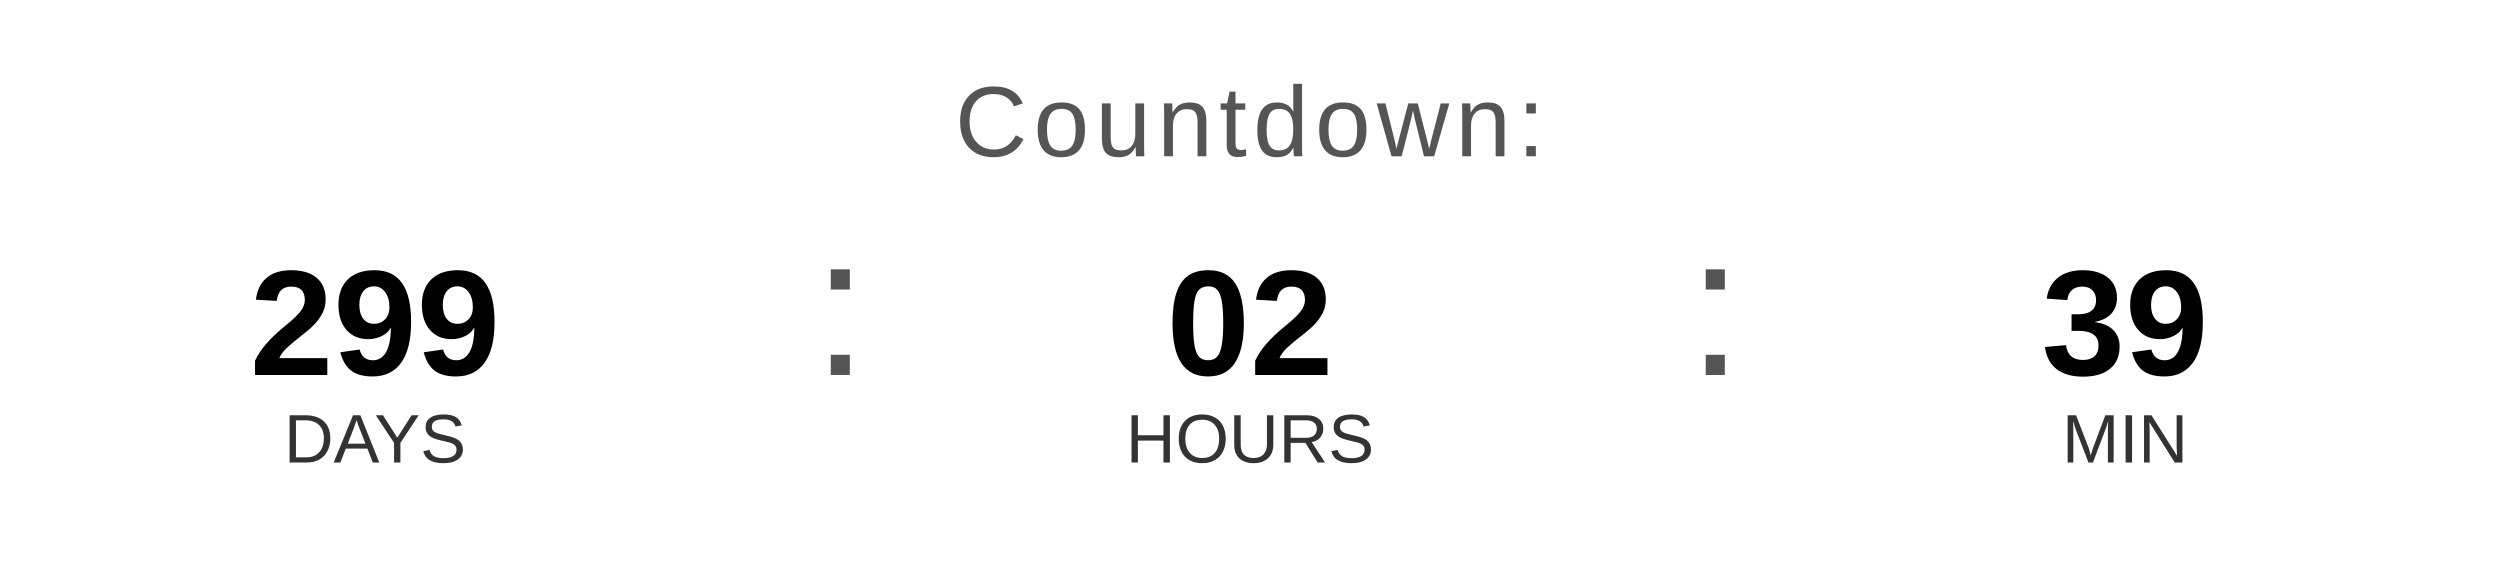
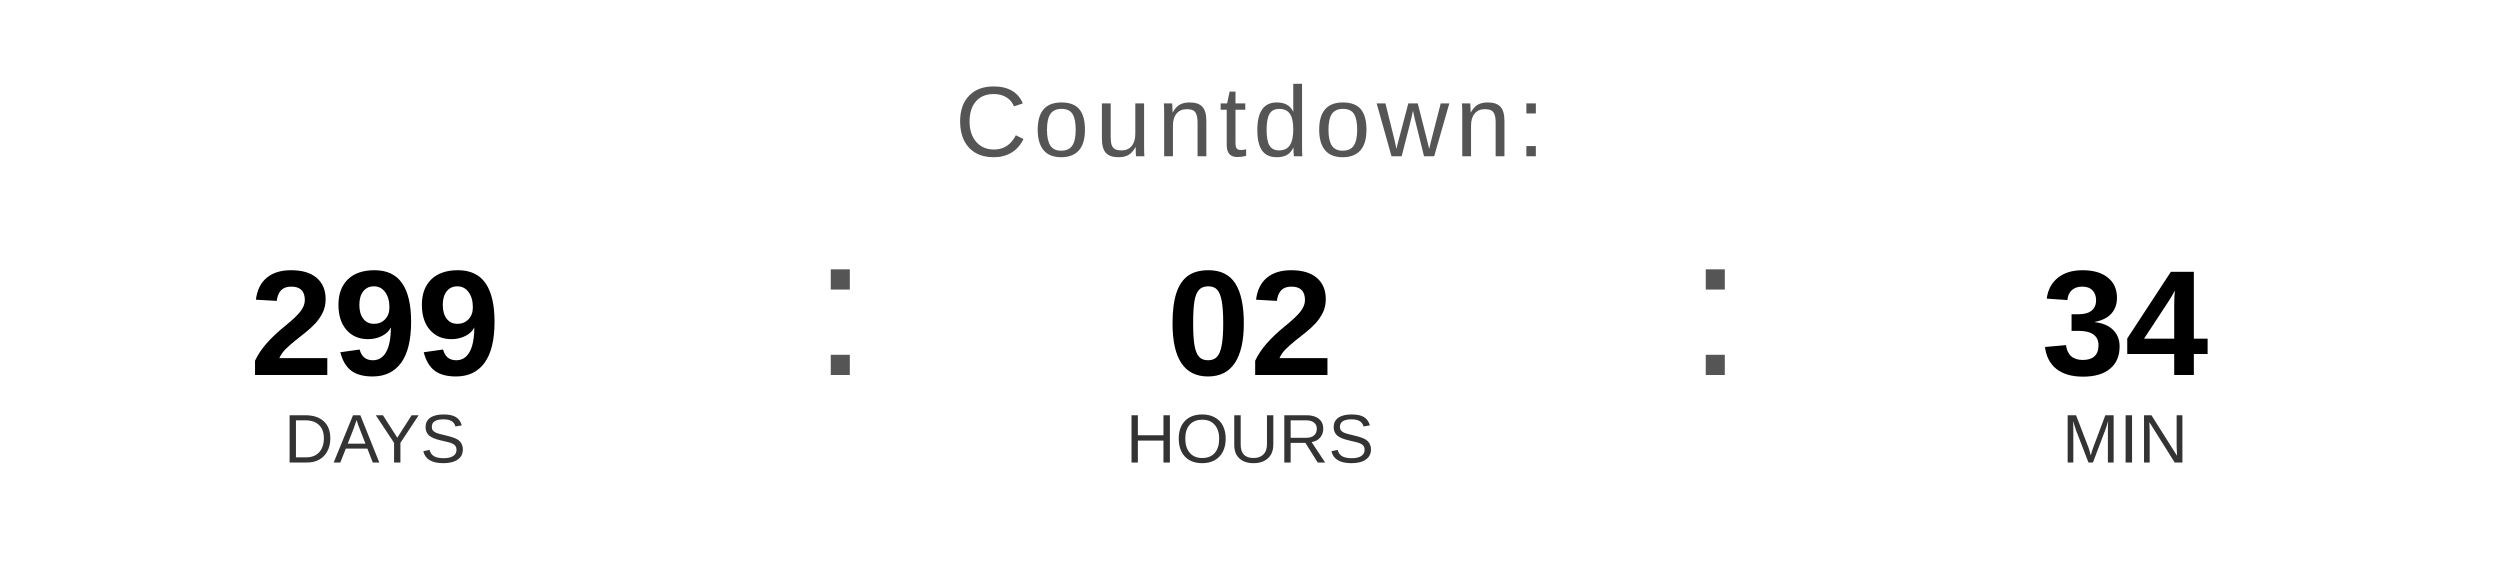
<svg xmlns="http://www.w3.org/2000/svg" width="400" height="90" viewBox="0 0 400 90">
  <text x="200" y="25" font-family="Arial, Helvetica, sans-serif" font-size="16" fill="#555555" text-anchor="middle" letter-spacing="1">
    Countdown:
  </text>
  <text x="60" y="60" font-family="Arial, Helvetica, sans-serif" font-size="24" font-weight="bold" fill="#000000" text-anchor="middle">299</text>
  <text x="60" y="74" font-family="Arial, Helvetica, sans-serif" font-size="11" fill="#333333" text-anchor="middle">DAYS</text>
  <text x="130" y="60" font-family="Arial, sans-serif" font-size="32" fill="#555555">:</text>
  <text x="200" y="60" font-family="Arial, Helvetica, sans-serif" font-size="24" font-weight="bold" fill="#000000" text-anchor="middle">02</text>
  <text x="200" y="74" font-family="Arial, Helvetica, sans-serif" font-size="11" fill="#333333" text-anchor="middle">HOURS</text>
  <text x="270" y="60" font-family="Arial, sans-serif" font-size="32" fill="#555555">:</text>
-   <text x="340" y="60" font-family="Arial, Helvetica, sans-serif" font-size="24" font-weight="bold" fill="#000000" text-anchor="middle">39</text>
+   <text x="340" y="60" font-family="Arial, Helvetica, sans-serif" font-size="24" font-weight="bold" fill="#000000" text-anchor="middle">34</text>
  <text x="340" y="74" font-family="Arial, Helvetica, sans-serif" font-size="11" fill="#333333" text-anchor="middle">MIN</text>
</svg>
